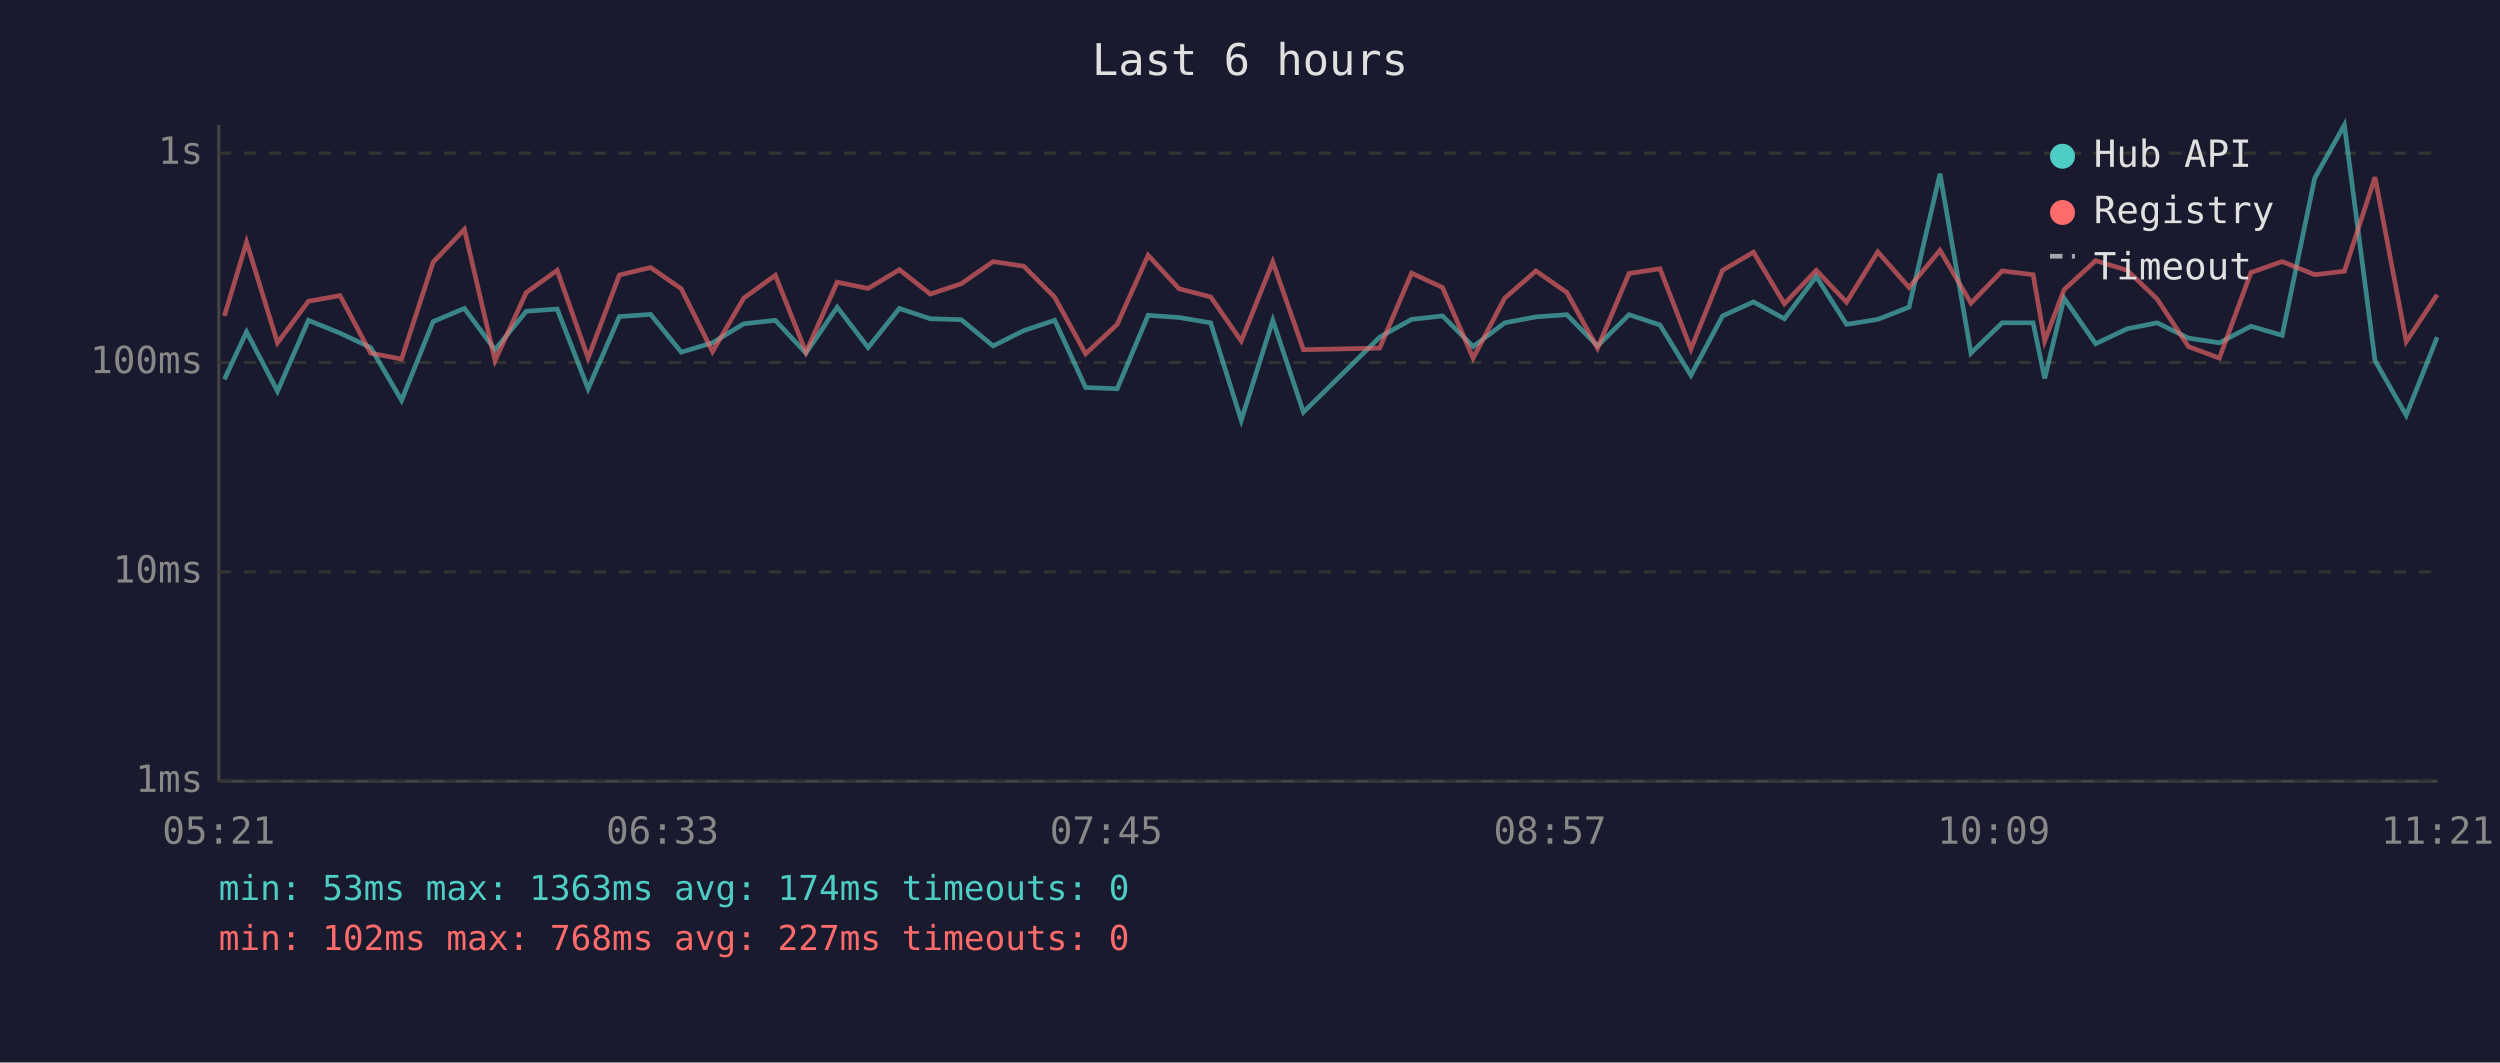
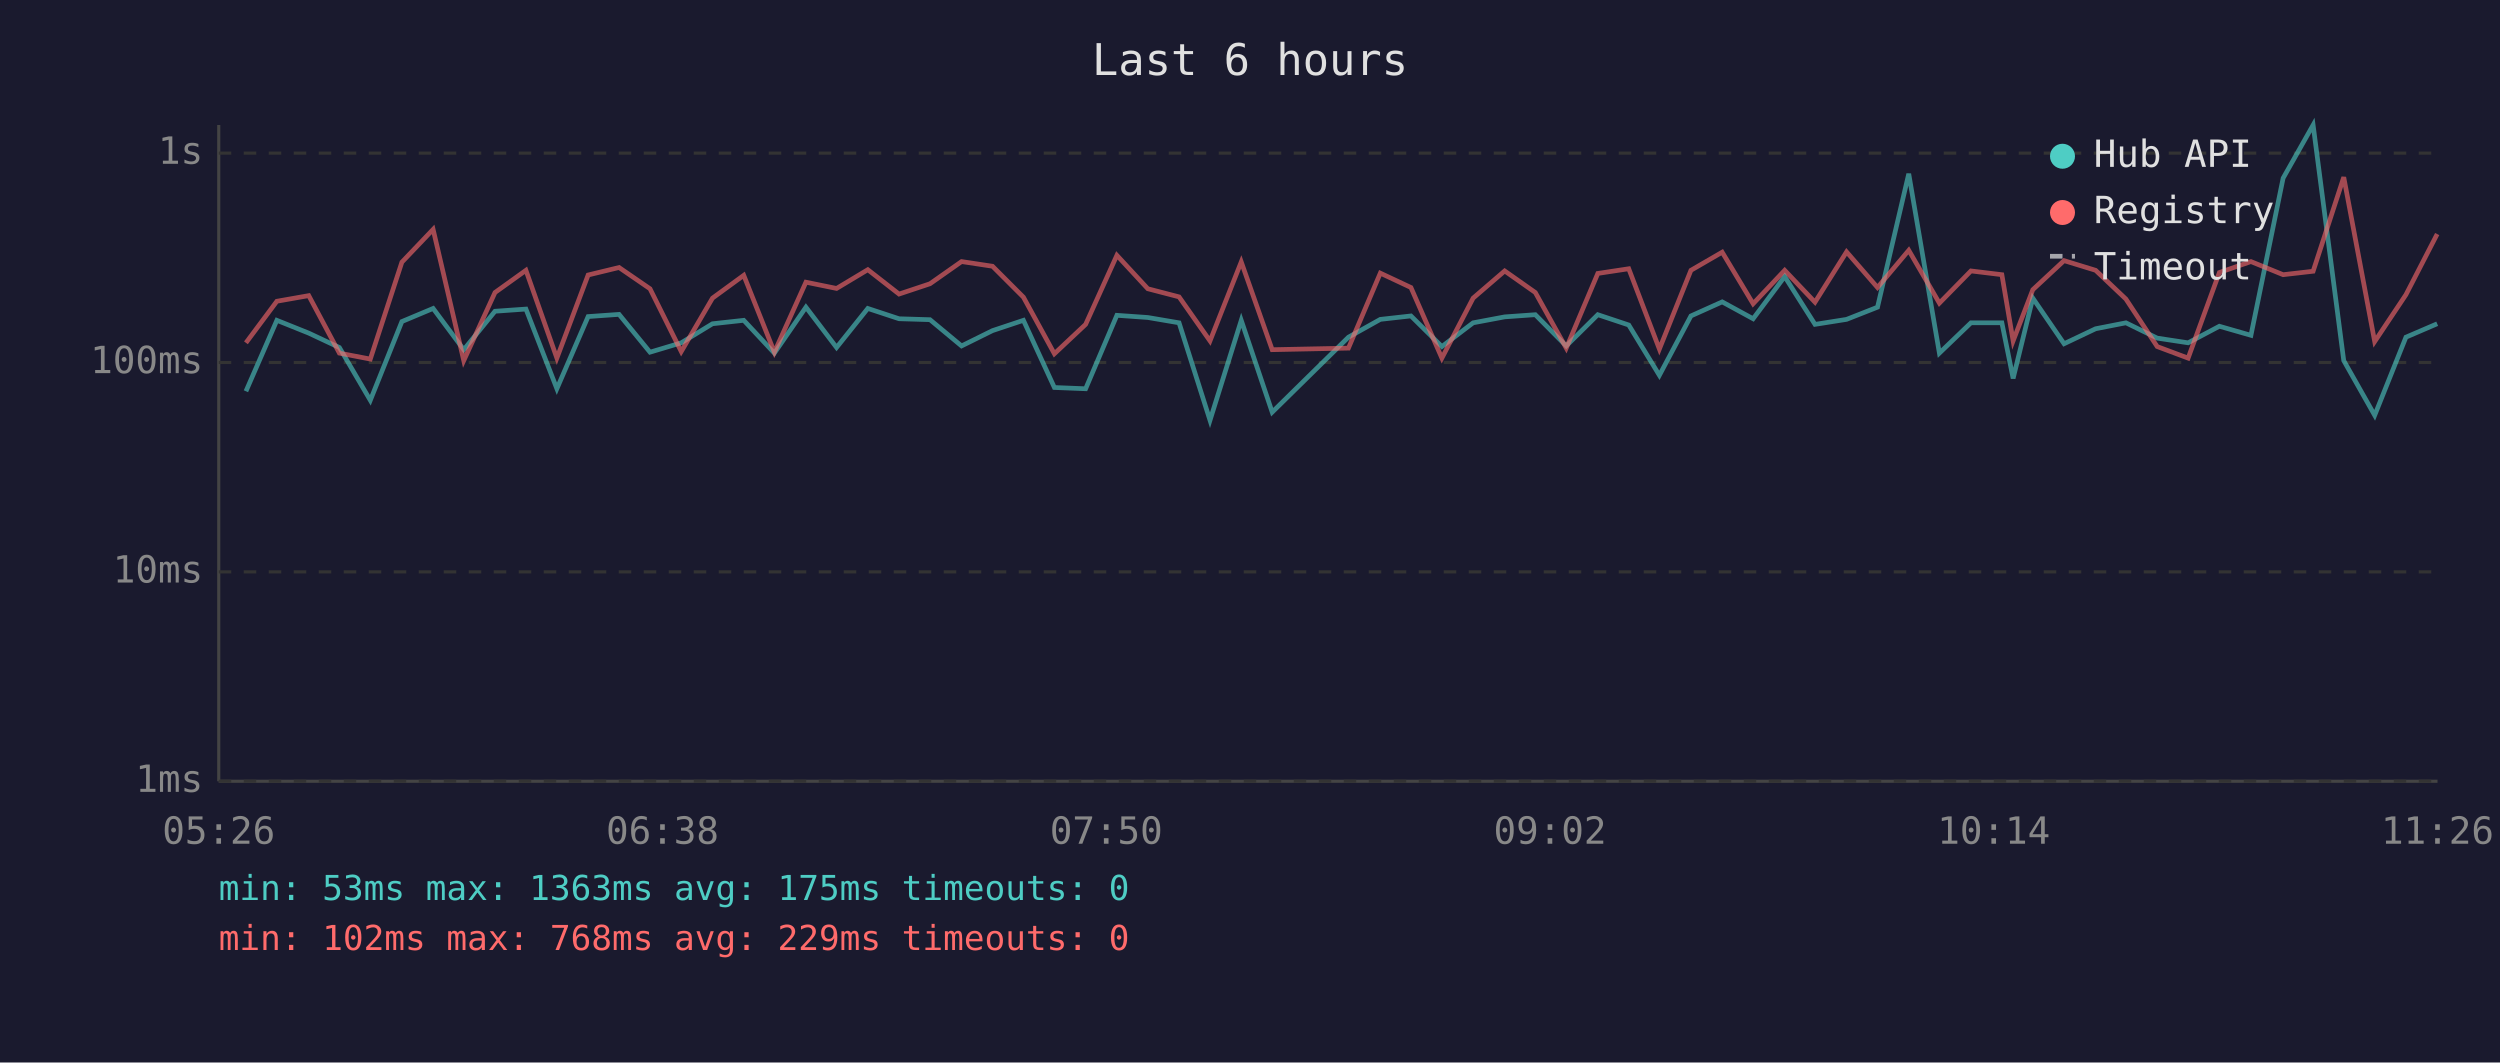
<svg xmlns="http://www.w3.org/2000/svg" viewBox="0 0 800 340" font-family="monospace" font-size="12">
  <rect width="800" height="340" fill="#1a1a2e" />
  <text x="400" y="24" fill="#e0e0e0" font-size="14" text-anchor="middle">Last 6 hours</text>
  <line x1="70" y1="40" x2="70" y2="250" stroke="#444" stroke-width="1" />
  <line x1="70" y1="250" x2="780" y2="250" stroke="#444" stroke-width="1" />
  <line x1="70" y1="250" x2="780" y2="250" stroke="#333" stroke-width="1" stroke-dasharray="4" />
  <text x="65" y="250" fill="#888" text-anchor="end" dominant-baseline="middle">1ms</text>
  <line x1="70" y1="183" x2="780" y2="183" stroke="#333" stroke-width="1" stroke-dasharray="4" />
  <text x="65" y="183" fill="#888" text-anchor="end" dominant-baseline="middle">10ms</text>
  <line x1="70" y1="116" x2="780" y2="116" stroke="#333" stroke-width="1" stroke-dasharray="4" />
  <text x="65" y="116" fill="#888" text-anchor="end" dominant-baseline="middle">100ms</text>
  <line x1="70" y1="49" x2="780" y2="49" stroke="#333" stroke-width="1" stroke-dasharray="4" />
  <text x="65" y="49" fill="#888" text-anchor="end" dominant-baseline="middle">1s</text>
-   <text x="70" y="270" fill="#888" text-anchor="middle">05:21</text>
-   <text x="212" y="270" fill="#888" text-anchor="middle">06:33</text>
-   <text x="354" y="270" fill="#888" text-anchor="middle">07:45</text>
-   <text x="496" y="270" fill="#888" text-anchor="middle">08:57</text>
-   <text x="638" y="270" fill="#888" text-anchor="middle">10:09</text>
-   <text x="780" y="270" fill="#888" text-anchor="middle">11:21</text>
-   <polyline points="71.8,121.4 78.9,106.2 88.8,125.2 98.7,102.5 108.8,106.6 118.6,111.2 128.5,128.1 138.6,102.9 148.6,98.7 158.4,111.9 168.4,99.6 178.3,98.9 188.2,124.4 198.2,101.3 208.2,100.6 218.0,112.7 228.0,109.7 238.0,103.6 248.1,102.5 257.9,113.0 267.9,98.3 277.8,111.2 287.8,98.7 297.7,102.0 307.6,102.3 317.8,110.7 327.6,105.8 337.5,102.5 347.4,124.0 357.5,124.4 367.4,100.9 377.3,101.6 387.4,103.3 397.2,134.5 407.3,102.5 417.1,131.9 441.5,107.9 451.7,102.2 461.6,101.1 471.4,110.9 481.5,103.3 491.5,101.4 501.4,100.7 511.2,110.7 521.3,100.7 531.2,104.0 541.1,120.1 551.2,101.1 561.1,96.6 571.0,102.0 581.2,88.5 590.9,103.8 600.9,102.2 610.9,98.3 620.8,55.6 630.7,113.0 640.7,103.3 650.6,103.3 654.3,121.1 660.5,95.4 670.6,110.0 680.7,105.2 690.3,103.3 700.3,108.2 710.2,109.7 720.3,104.4 730.3,107.3 740.7,57.0 750.2,40.0 760.0,115.4 770.0,132.9 779.9,107.9" fill="none" stroke="#4ecdc4" stroke-width="1.5" opacity="0.6" />
-   <polyline points="71.8,101.1 78.9,77.5 88.8,109.7 98.7,96.4 108.8,94.6 118.6,113.0 128.5,114.9 138.6,83.9 148.6,73.4 158.4,115.4 168.4,93.6 178.3,86.5 188.2,114.6 198.2,88.0 208.2,85.6 218.0,92.4 228.0,112.5 238.0,95.4 248.1,88.1 257.9,112.7 267.9,90.3 277.8,92.3 287.8,86.3 297.7,94.1 307.6,90.8 317.8,83.7 327.6,85.2 337.5,95.1 347.4,113.2 357.5,103.8 367.4,81.7 377.3,92.4 387.4,95.0 397.2,109.1 407.3,83.8 417.1,111.9 441.5,111.4 451.7,87.4 461.6,92.0 471.4,114.6 481.5,95.4 491.5,86.7 501.4,93.6 511.2,111.4 521.3,87.5 531.2,86.0 541.1,111.7 551.2,86.5 561.1,80.7 571.0,97.2 581.2,86.5 590.9,96.7 600.9,80.6 610.9,92.0 620.8,80.1 630.7,97.0 640.7,86.7 650.6,87.9 654.3,109.1 660.5,92.7 670.6,83.4 680.7,86.5 690.3,95.7 700.3,110.9 710.2,114.6 720.3,87.2 730.3,83.7 740.7,87.9 750.2,86.8 760.0,56.7 770.0,109.3 779.9,94.3" fill="none" stroke="#ff6b6b" stroke-width="1.5" opacity="0.6" />
+   <text x="70" y="270" fill="#888" text-anchor="middle">05:26</text>
+   <text x="212" y="270" fill="#888" text-anchor="middle">06:38</text>
+   <text x="354" y="270" fill="#888" text-anchor="middle">07:50</text>
+   <text x="496" y="270" fill="#888" text-anchor="middle">09:02</text>
+   <text x="638" y="270" fill="#888" text-anchor="middle">10:14</text>
+   <text x="780" y="270" fill="#888" text-anchor="middle">11:26</text>
+   <polyline points="78.7,125.2 88.6,102.5 98.8,106.6 108.6,111.2 118.5,128.1 128.6,102.9 138.6,98.7 148.4,111.9 158.4,99.6 168.3,98.9 178.2,124.4 188.2,101.3 198.1,100.6 208.0,112.7 218.0,109.7 228.0,103.6 238.0,102.5 247.8,113.0 257.9,98.3 267.7,111.2 277.7,98.7 287.7,102.0 297.6,102.3 307.7,110.7 317.6,105.8 327.5,102.5 337.4,124.0 347.4,124.4 357.4,100.9 367.3,101.6 377.3,103.3 387.2,134.5 397.2,102.5 407.1,131.9 431.5,107.9 441.7,102.2 451.5,101.1 461.4,110.9 471.4,103.3 481.5,101.4 491.3,100.7 501.2,110.7 511.3,100.7 521.2,104.0 531.0,120.1 541.1,101.1 551.1,96.6 561.0,102.0 571.1,88.5 580.8,103.8 590.9,102.2 600.8,98.3 610.8,55.6 620.6,113.0 630.7,103.3 640.6,103.3 644.2,121.1 650.5,95.4 660.5,110.0 670.6,105.2 680.3,103.3 690.3,108.2 700.2,109.7 710.2,104.4 720.3,107.3 730.6,57.0 740.2,40.0 750.0,115.4 759.9,132.9 769.9,107.9 779.9,103.6" fill="none" stroke="#4ecdc4" stroke-width="1.5" opacity="0.6" />
+   <polyline points="78.7,109.7 88.6,96.4 98.8,94.6 108.6,113.0 118.5,114.9 128.6,83.9 138.6,73.4 148.4,115.4 158.4,93.6 168.3,86.5 178.2,114.6 188.2,88.0 198.1,85.6 208.0,92.4 218.0,112.5 228.0,95.4 238.0,88.1 247.8,112.7 257.9,90.3 267.7,92.3 277.7,86.3 287.7,94.1 297.6,90.8 307.7,83.7 317.6,85.2 327.5,95.1 337.4,113.2 347.4,103.8 357.4,81.7 367.3,92.4 377.3,95.0 387.2,109.1 397.2,83.8 407.1,111.9 431.5,111.4 441.7,87.4 451.5,92.0 461.4,114.6 471.4,95.4 481.5,86.7 491.3,93.6 501.2,111.4 511.3,87.5 521.2,86.0 531.0,111.7 541.1,86.5 551.1,80.7 561.0,97.2 571.1,86.5 580.8,96.7 590.9,80.6 600.8,92.0 610.8,80.1 620.6,97.0 630.7,86.7 640.6,87.9 644.2,109.1 650.5,92.7 660.5,83.4 670.6,86.5 680.3,95.7 690.3,110.9 700.2,114.6 710.2,87.2 720.3,83.7 730.6,87.9 740.2,86.8 750.0,56.7 759.9,109.3 769.9,94.3 779.9,74.9" fill="none" stroke="#ff6b6b" stroke-width="1.5" opacity="0.6" />
  <circle cx="660" cy="50" r="4" fill="#4ecdc4" />
  <text x="670" y="50" fill="#e0e0e0" dominant-baseline="middle">Hub API</text>
  <circle cx="660" cy="68" r="4" fill="#ff6b6b" />
  <text x="670" y="68" fill="#e0e0e0" dominant-baseline="middle">Registry</text>
  <line x1="656" y1="82" x2="664" y2="82" stroke="#e0e0e0" stroke-width="1.5" stroke-dasharray="4,3" opacity="0.7" />
  <text x="670" y="86" fill="#e0e0e0" dominant-baseline="middle">Timeout</text>
-   <text x="70" y="288" fill="#4ecdc4" font-size="11">min: 53ms  max: 1363ms  avg: 174ms  timeouts: 0</text>
-   <text x="70" y="304" fill="#ff6b6b" font-size="11">min: 102ms  max: 768ms  avg: 227ms  timeouts: 0</text>
+   <text x="70" y="288" fill="#4ecdc4" font-size="11">min: 53ms  max: 1363ms  avg: 175ms  timeouts: 0</text>
+   <text x="70" y="304" fill="#ff6b6b" font-size="11">min: 102ms  max: 768ms  avg: 229ms  timeouts: 0</text>
</svg>
